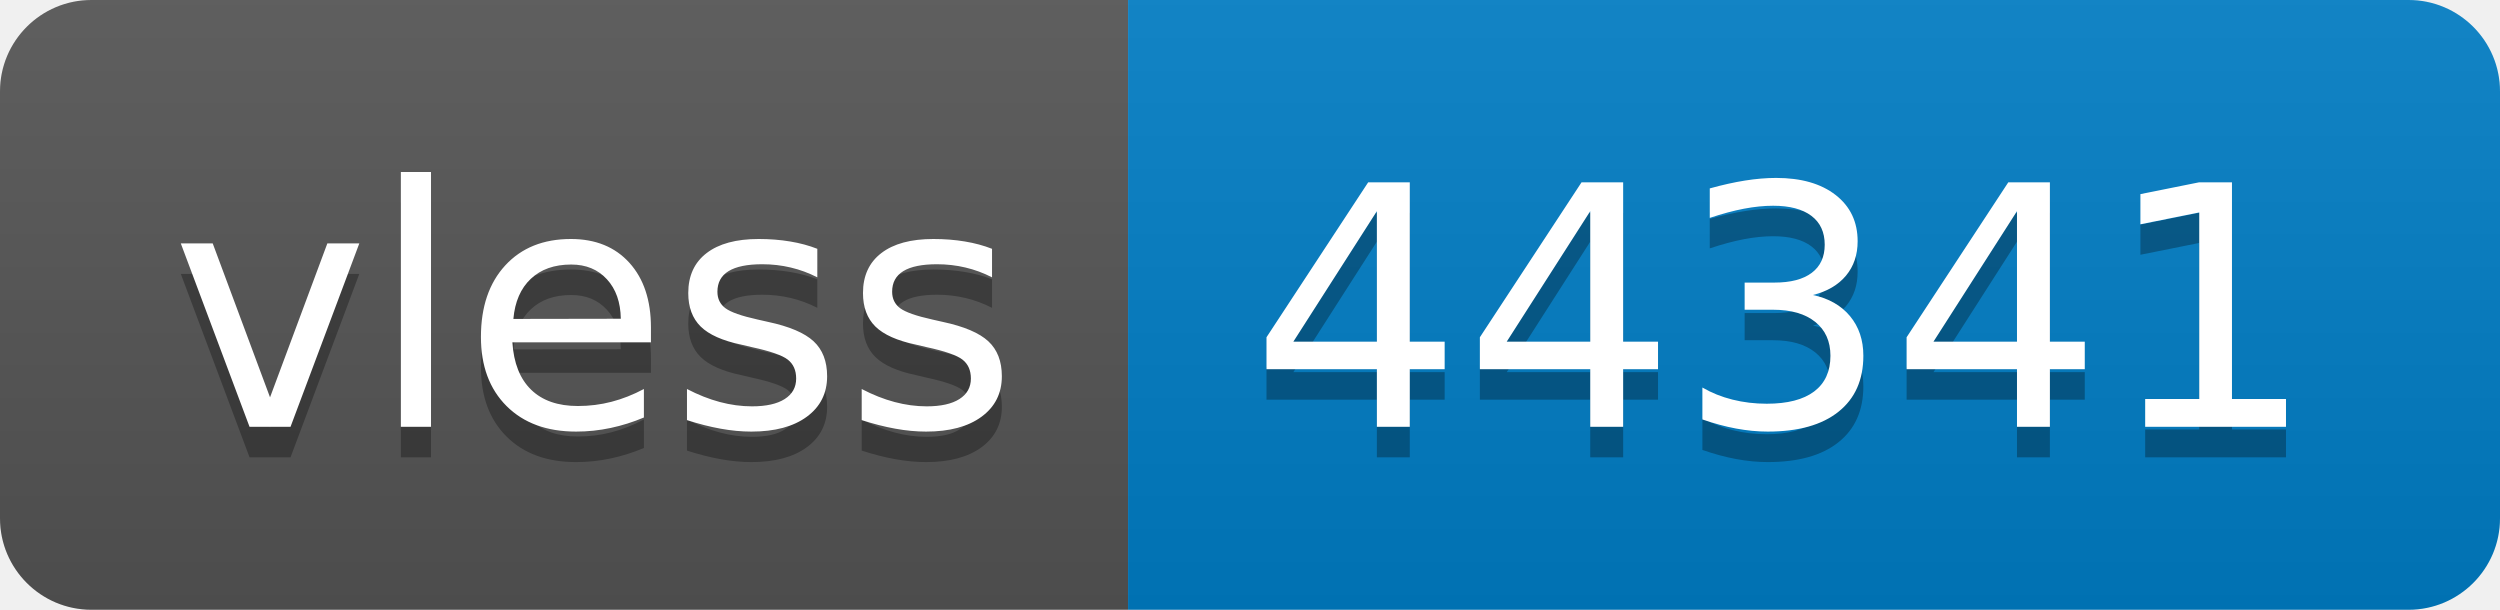
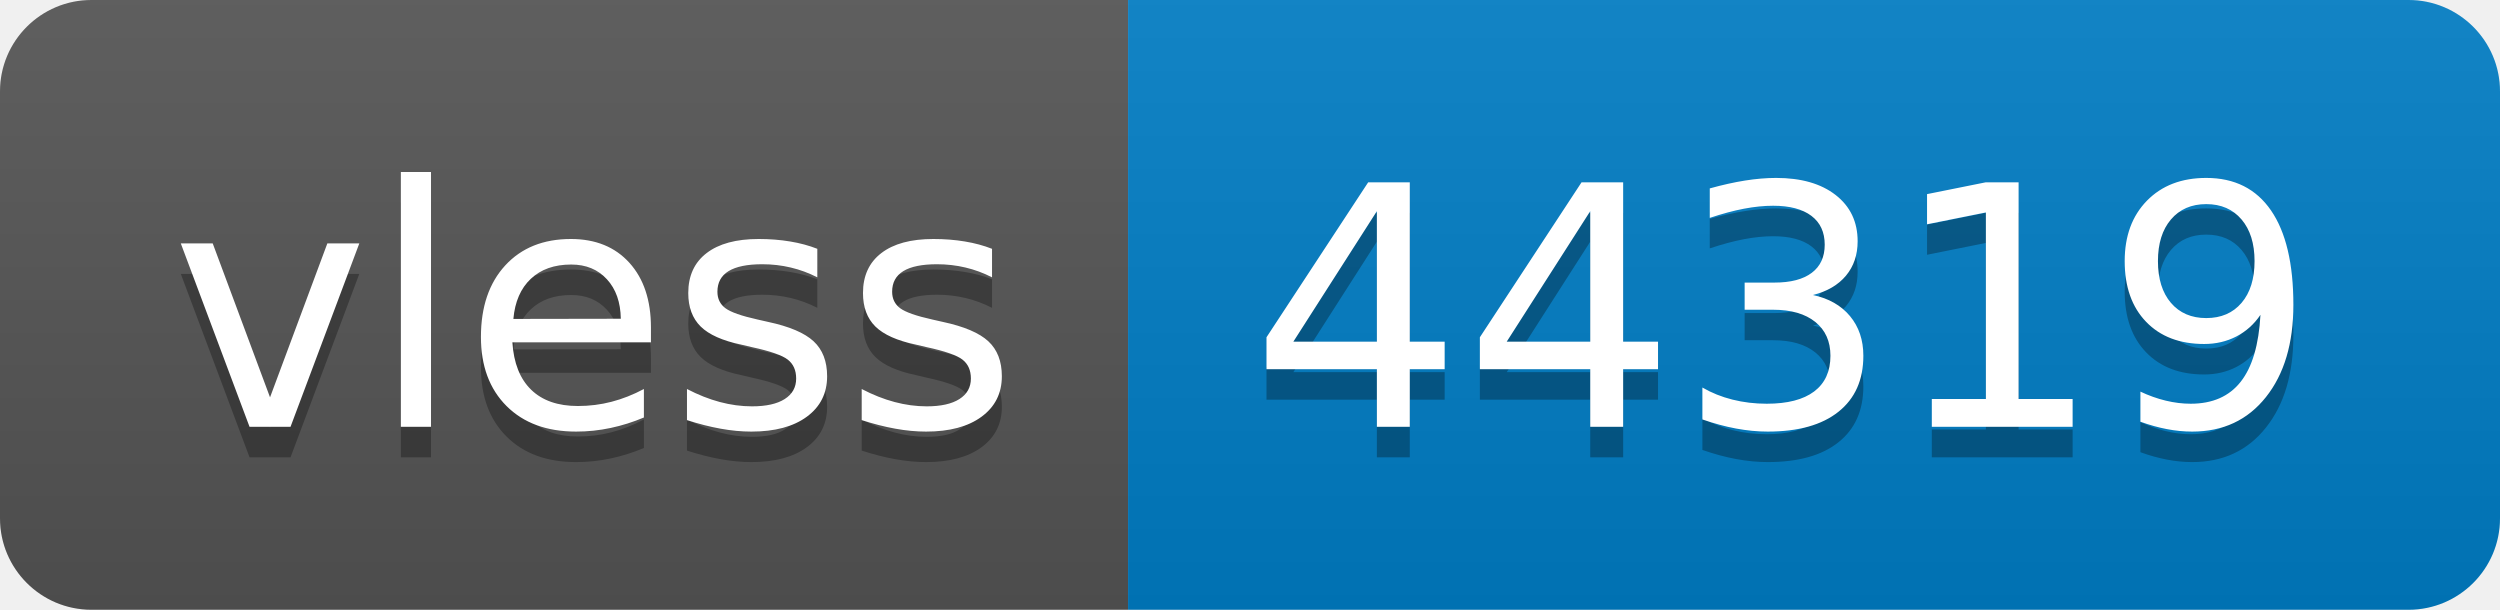
- <svg xmlns="http://www.w3.org/2000/svg" width="82" height="20" role="img" aria-label="vless: 44341">
+ <svg xmlns="http://www.w3.org/2000/svg" width="82" height="20" role="img" aria-label="vless: 44319">
  <linearGradient id="s" x2="0" y2="100%">
    <stop offset="0" stop-color="#bbb" stop-opacity=".1" />
    <stop offset="1" stop-opacity=".1" />
  </linearGradient>
  <clipPath id="r">
    <rect width="82" height="20" rx="3" fill="#fff" />
  </clipPath>
  <g clip-path="url(#r)">
    <rect width="37" height="20" fill="#555" />
    <rect x="37" width="45" height="20" fill="#007ec6" />
    <rect width="82" height="20" fill="url(#s)" />
  </g>
  <g fill="#fff" text-anchor="middle" font-family="Verdana,Geneva,DejaVu Sans,sans-serif" text-rendering="geometricPrecision" font-size="110">
    <text aria-hidden="true" x="195" y="150" fill="#010101" fill-opacity=".3" transform="scale(.1)" textLength="270">vless</text>
    <text x="195" y="140" transform="scale(.1)" fill="#fff" textLength="270">vless</text>
-     <text aria-hidden="true" x="585" y="150" fill="#010101" fill-opacity=".3" transform="scale(.1)" textLength="350">44341</text>
-     <text x="585" y="140" transform="scale(.1)" fill="#fff" textLength="350">44341</text>
+     <text aria-hidden="true" x="585" y="150" fill="#010101" fill-opacity=".3" transform="scale(.1)" textLength="350">44319</text>
+     <text x="585" y="140" transform="scale(.1)" fill="#fff" textLength="350">44319</text>
  </g>
</svg>
